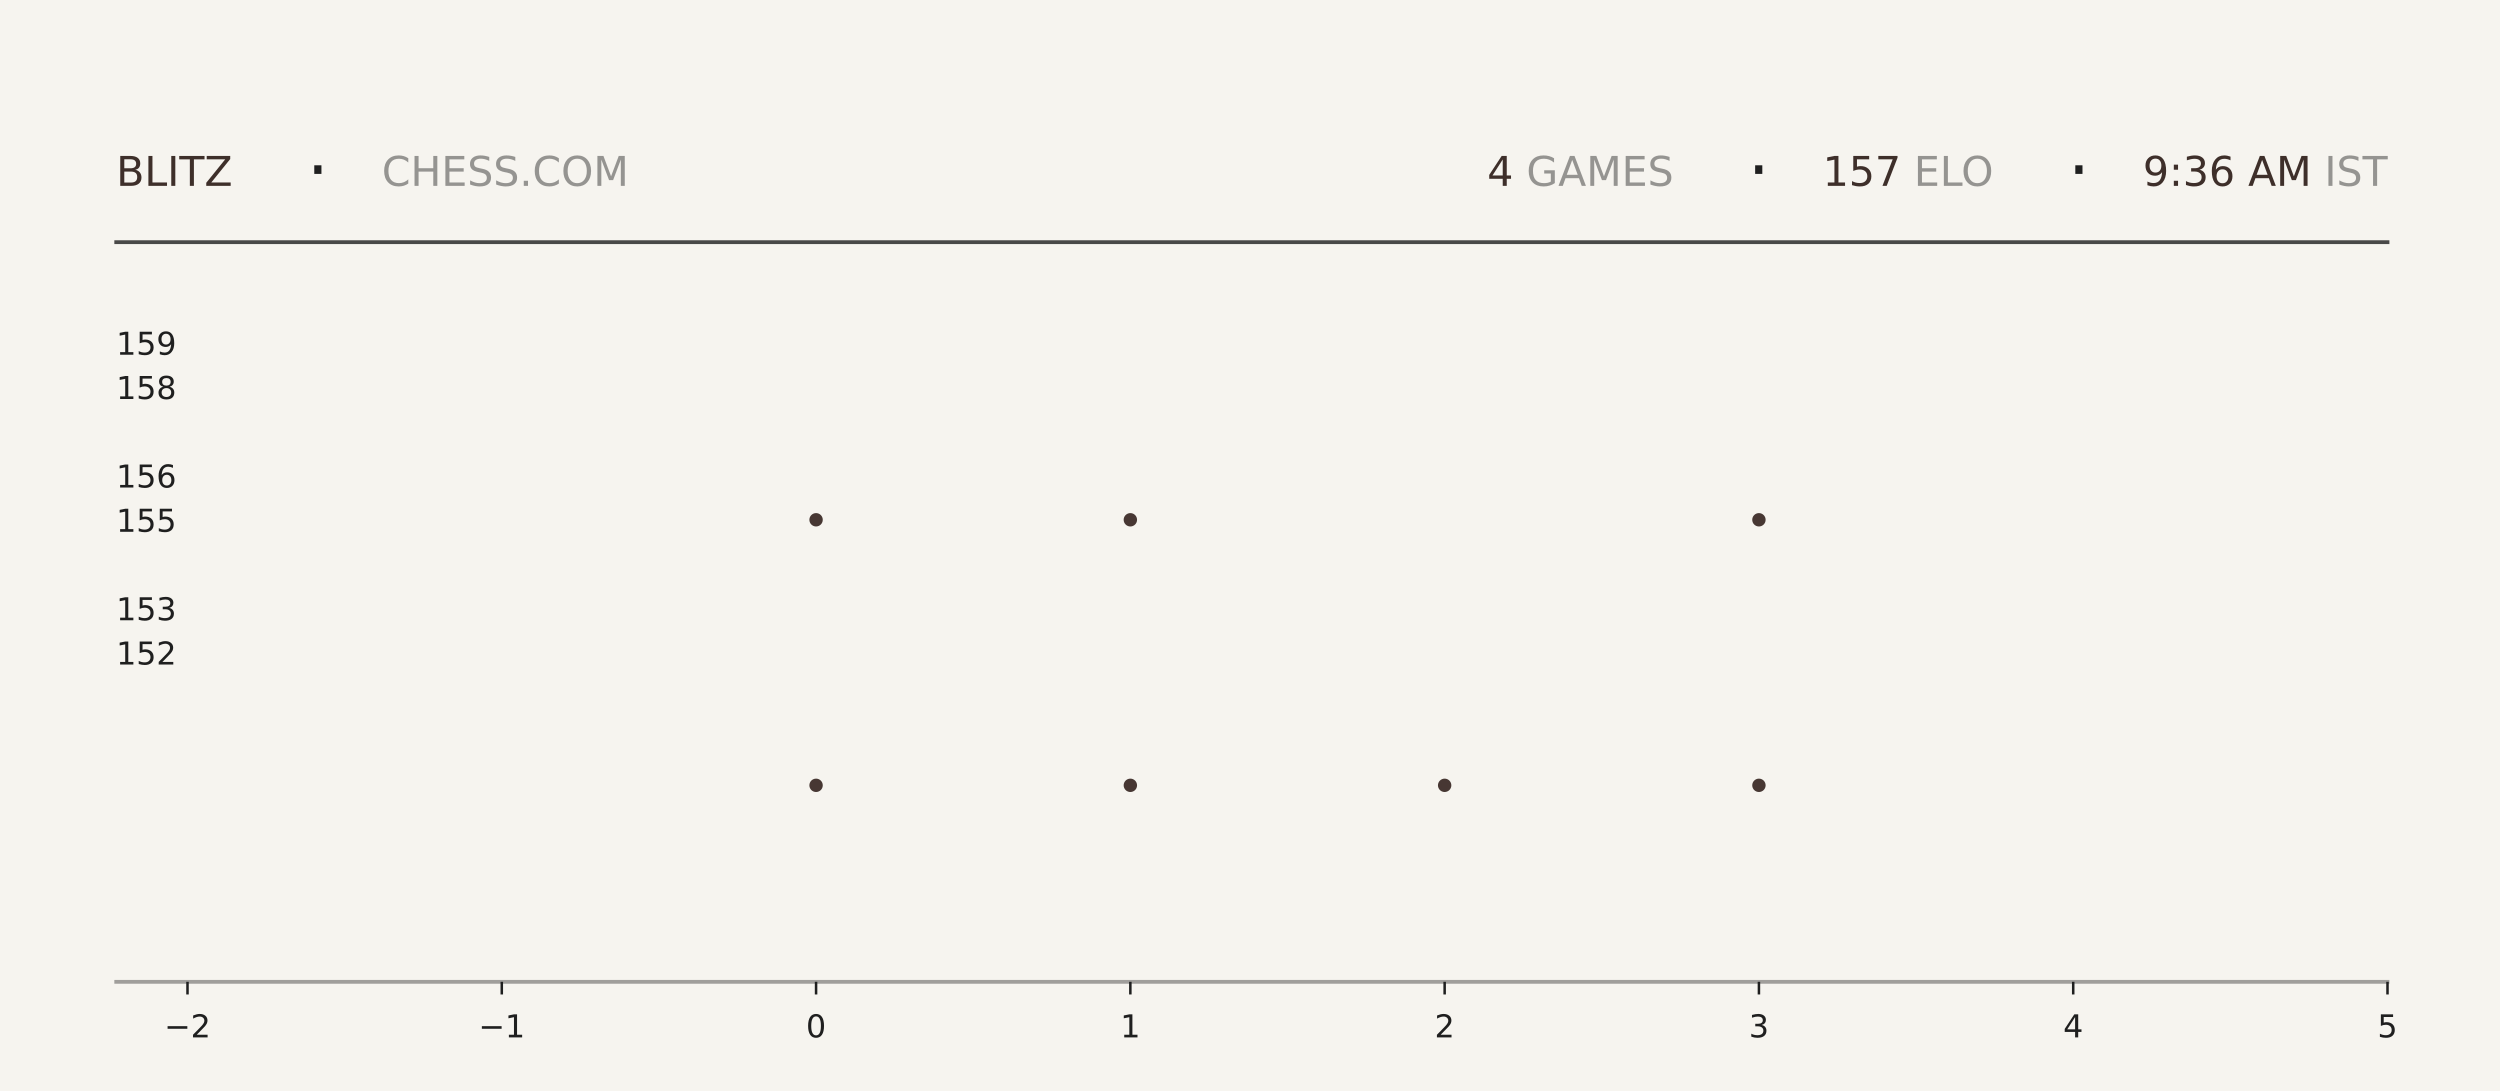
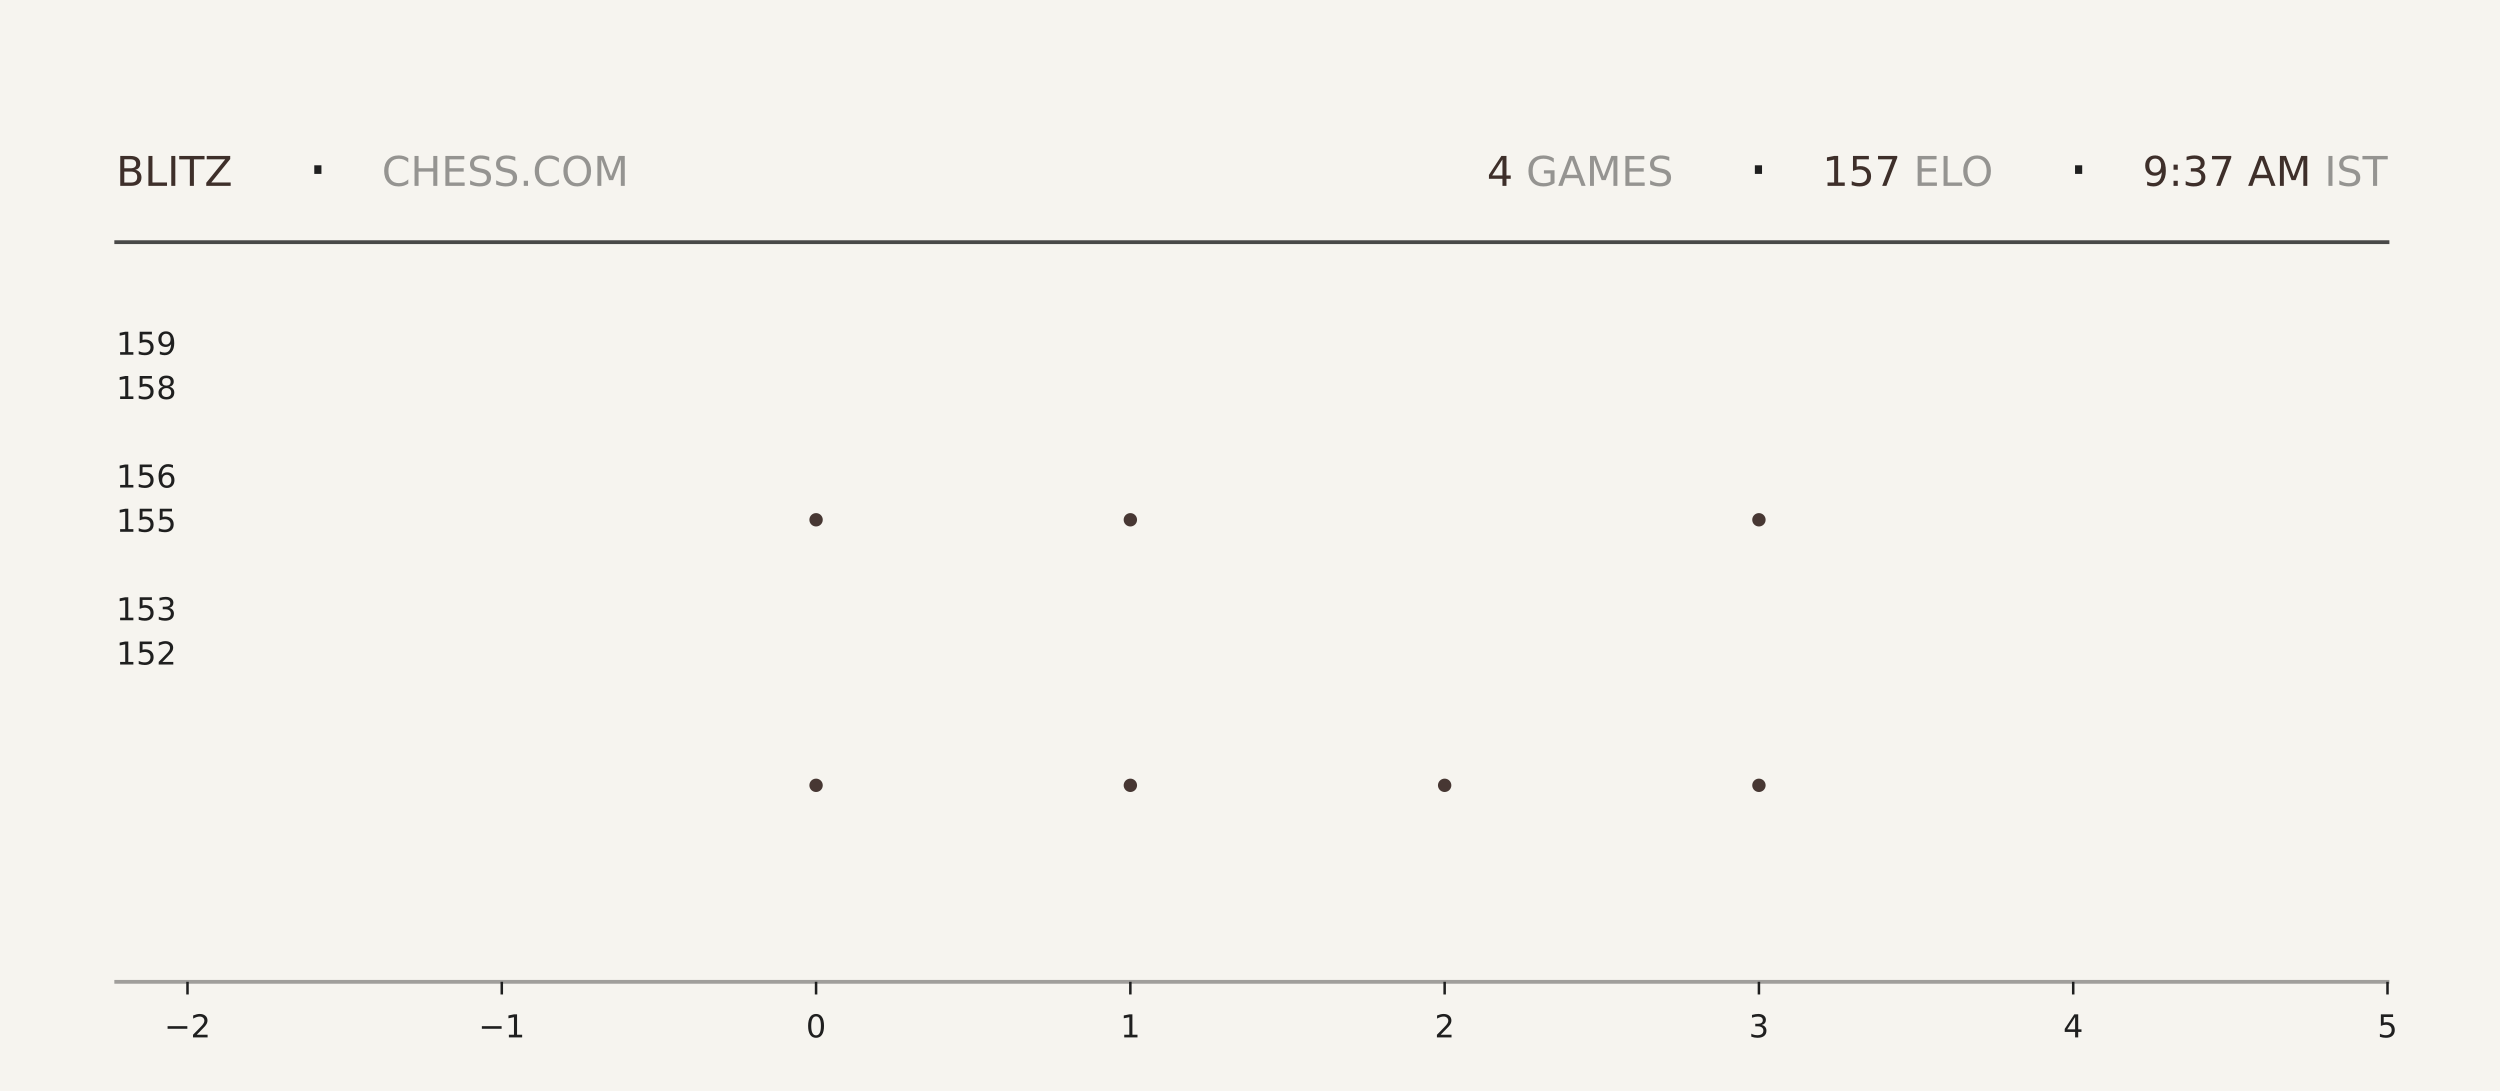
<svg xmlns="http://www.w3.org/2000/svg" xmlns:xlink="http://www.w3.org/1999/xlink" width="792pt" height="345.6pt" viewBox="0 0 792 345.6" version="1.1">
  <defs>
    <style type="text/css">*{stroke-linejoin: round; stroke-linecap: butt}</style>
  </defs>
  <g id="figure_1">
    <g id="patch_1">
      <path d="M 0 345.6  L 792 345.6  L 792 0  L 0 0  z " style="fill: #f6f4ef" />
    </g>
    <g id="axes_1">
      <g id="patch_2">
        <path d="M 59.4 311.04  L 756.36 311.04  L 756.36 103.68  L 59.4 103.68  z " style="fill: #f6f4ef" />
      </g>
      <g id="PathCollection_1">
        <defs>
-           <path id="m7833c9c3cd" d="M 0 2.121  C 0.563 2.121 1.102 1.898 1.5 1.5  C 1.898 1.102 2.121 0.563 2.121 0  C 2.121 -0.563 1.898 -1.102 1.5 -1.5  C 1.102 -1.898 0.563 -2.121 0 -2.121  C -0.563 -2.121 -1.102 -1.898 -1.5 -1.5  C -1.898 -1.102 -2.121 -0.563 -2.121 0  C -2.121 0.563 -1.898 1.102 -1.5 1.5  C -1.102 1.898 -0.563 2.121 0 2.121  z " />
-         </defs>
-         <g clip-path="url(#p109ed7b3e8)">
-           <use xlink:href="#m7833c9c3cd" x="258.531" y="248.79" style="fill: #3e2f2a; fill-opacity: 0.95" />
-           <use xlink:href="#m7833c9c3cd" x="258.531" y="164.668" style="fill: #3e2f2a; fill-opacity: 0.95" />
+           <path id="m2ebe913c03" d="M 0 2.121  C 0.563 2.121 1.102 1.898 1.5 1.5  C 1.898 1.102 2.121 0.563 2.121 0  C 2.121 -0.563 1.898 -1.102 1.5 -1.5  C 1.102 -1.898 0.563 -2.121 0 -2.121  C -0.563 -2.121 -1.102 -1.898 -1.5 -1.5  C -1.898 -1.102 -2.121 -0.563 -2.121 0  C -2.121 0.563 -1.898 1.102 -1.5 1.5  C -1.102 1.898 -0.563 2.121 0 2.121  z " />
+         </defs>
+         <g clip-path="url(#pf5182fa149)">
+           <use xlink:href="#m2ebe913c03" x="258.531" y="248.79" style="fill: #3e2f2a; fill-opacity: 0.95" />
+           <use xlink:href="#m2ebe913c03" x="258.531" y="164.668" style="fill: #3e2f2a; fill-opacity: 0.95" />
        </g>
      </g>
      <g id="PathCollection_2">
-         <g clip-path="url(#p109ed7b3e8)">
-           <use xlink:href="#m7833c9c3cd" x="358.097" y="248.79" style="fill: #3e2f2a; fill-opacity: 0.95" />
-           <use xlink:href="#m7833c9c3cd" x="358.097" y="164.668" style="fill: #3e2f2a; fill-opacity: 0.95" />
-           <use xlink:href="#m7833c9c3cd" x="358.097" y="80.547" style="fill: #3e2f2a; fill-opacity: 0.95" />
+         <g clip-path="url(#pf5182fa149)">
+           <use xlink:href="#m2ebe913c03" x="358.097" y="248.79" style="fill: #3e2f2a; fill-opacity: 0.95" />
+           <use xlink:href="#m2ebe913c03" x="358.097" y="164.668" style="fill: #3e2f2a; fill-opacity: 0.95" />
+           <use xlink:href="#m2ebe913c03" x="358.097" y="80.547" style="fill: #3e2f2a; fill-opacity: 0.95" />
        </g>
      </g>
      <g id="PathCollection_3">
-         <g clip-path="url(#p109ed7b3e8)">
-           <use xlink:href="#m7833c9c3cd" x="457.663" y="248.79" style="fill: #3e2f2a; fill-opacity: 0.95" />
+         <g clip-path="url(#pf5182fa149)">
+           <use xlink:href="#m2ebe913c03" x="457.663" y="248.79" style="fill: #3e2f2a; fill-opacity: 0.95" />
        </g>
      </g>
      <g id="PathCollection_4">
-         <g clip-path="url(#p109ed7b3e8)">
-           <use xlink:href="#m7833c9c3cd" x="557.229" y="248.79" style="fill: #3e2f2a; fill-opacity: 0.95" />
-           <use xlink:href="#m7833c9c3cd" x="557.229" y="164.668" style="fill: #3e2f2a; fill-opacity: 0.95" />
-           <use xlink:href="#m7833c9c3cd" x="557.229" y="80.547" style="fill: #3e2f2a; fill-opacity: 0.95" />
+         <g clip-path="url(#pf5182fa149)">
+           <use xlink:href="#m2ebe913c03" x="557.229" y="248.79" style="fill: #3e2f2a; fill-opacity: 0.95" />
+           <use xlink:href="#m2ebe913c03" x="557.229" y="164.668" style="fill: #3e2f2a; fill-opacity: 0.95" />
+           <use xlink:href="#m2ebe913c03" x="557.229" y="80.547" style="fill: #3e2f2a; fill-opacity: 0.95" />
        </g>
      </g>
      <g id="matplotlib.axis_1">
        <g id="xtick_1">
          <g id="line2d_1">
            <defs>
-               <path id="m38cbfbabfc" d="M 0 0  L 0 4  " style="stroke: #1f1f1f; stroke-width: 0.8" />
+               <path id="m7eec10f3e8" d="M 0 0  L 0 4  " style="stroke: #1f1f1f; stroke-width: 0.8" />
            </defs>
            <g>
-               <use xlink:href="#m38cbfbabfc" x="59.4" y="311.04" style="fill: #1f1f1f; stroke: #1f1f1f; stroke-width: 0.8" />
+               <use xlink:href="#m7eec10f3e8" x="59.4" y="311.04" style="fill: #1f1f1f; stroke: #1f1f1f; stroke-width: 0.8" />
            </g>
          </g>
          <g id="text_1">
            <g style="fill: #1f1f1f" transform="translate(52.02891 328.6384) scale(0.1 -0.1)">
              <defs>
                <path id="DejaVuSans-2212" d="M 678 2272  L 4684 2272  L 4684 1741  L 678 1741  L 678 2272  z " transform="scale(0.015625)" />
                <path id="DejaVuSans-32" d="M 1228 531  L 3431 531  L 3431 0  L 469 0  L 469 531  Q 828 903 1448 1529  Q 2069 2156 2228 2338  Q 2531 2678 2651 2914  Q 2772 3150 2772 3378  Q 2772 3750 2511 3984  Q 2250 4219 1831 4219  Q 1534 4219 1204 4116  Q 875 4013 500 3803  L 500 4441  Q 881 4594 1212 4672  Q 1544 4750 1819 4750  Q 2544 4750 2975 4387  Q 3406 4025 3406 3419  Q 3406 3131 3298 2873  Q 3191 2616 2906 2266  Q 2828 2175 2409 1742  Q 1991 1309 1228 531  z " transform="scale(0.015625)" />
              </defs>
              <use xlink:href="#DejaVuSans-2212" />
              <use xlink:href="#DejaVuSans-32" transform="translate(83.78906 0)" />
            </g>
          </g>
        </g>
        <g id="xtick_2">
          <g id="line2d_2">
            <g>
-               <use xlink:href="#m38cbfbabfc" x="158.966" y="311.04" style="fill: #1f1f1f; stroke: #1f1f1f; stroke-width: 0.8" />
+               <use xlink:href="#m7eec10f3e8" x="158.966" y="311.04" style="fill: #1f1f1f; stroke: #1f1f1f; stroke-width: 0.8" />
            </g>
          </g>
          <g id="text_2">
            <g style="fill: #1f1f1f" transform="translate(151.5946 328.6384) scale(0.1 -0.1)">
              <defs>
                <path id="DejaVuSans-31" d="M 794 531  L 1825 531  L 1825 4091  L 703 3866  L 703 4441  L 1819 4666  L 2450 4666  L 2450 531  L 3481 531  L 3481 0  L 794 0  L 794 531  z " transform="scale(0.015625)" />
              </defs>
              <use xlink:href="#DejaVuSans-2212" />
              <use xlink:href="#DejaVuSans-31" transform="translate(83.78906 0)" />
            </g>
          </g>
        </g>
        <g id="xtick_3">
          <g id="line2d_3">
            <g>
-               <use xlink:href="#m38cbfbabfc" x="258.531" y="311.04" style="fill: #1f1f1f; stroke: #1f1f1f; stroke-width: 0.8" />
+               <use xlink:href="#m7eec10f3e8" x="258.531" y="311.04" style="fill: #1f1f1f; stroke: #1f1f1f; stroke-width: 0.8" />
            </g>
          </g>
          <g id="text_3">
            <g style="fill: #1f1f1f" transform="translate(255.3502 328.6384) scale(0.1 -0.1)">
              <defs>
                <path id="DejaVuSans-30" d="M 2034 4250  Q 1547 4250 1301 3770  Q 1056 3291 1056 2328  Q 1056 1369 1301 889  Q 1547 409 2034 409  Q 2525 409 2770 889  Q 3016 1369 3016 2328  Q 3016 3291 2770 3770  Q 2525 4250 2034 4250  z M 2034 4750  Q 2819 4750 3233 4129  Q 3647 3509 3647 2328  Q 3647 1150 3233 529  Q 2819 -91 2034 -91  Q 1250 -91 836 529  Q 422 1150 422 2328  Q 422 3509 836 4129  Q 1250 4750 2034 4750  z " transform="scale(0.015625)" />
              </defs>
              <use xlink:href="#DejaVuSans-30" />
            </g>
          </g>
        </g>
        <g id="xtick_4">
          <g id="line2d_4">
            <g>
-               <use xlink:href="#m38cbfbabfc" x="358.097" y="311.04" style="fill: #1f1f1f; stroke: #1f1f1f; stroke-width: 0.8" />
+               <use xlink:href="#m7eec10f3e8" x="358.097" y="311.04" style="fill: #1f1f1f; stroke: #1f1f1f; stroke-width: 0.8" />
            </g>
          </g>
          <g id="text_4">
            <g style="fill: #1f1f1f" transform="translate(354.9159 328.6384) scale(0.1 -0.1)">
              <use xlink:href="#DejaVuSans-31" />
            </g>
          </g>
        </g>
        <g id="xtick_5">
          <g id="line2d_5">
            <g>
-               <use xlink:href="#m38cbfbabfc" x="457.663" y="311.04" style="fill: #1f1f1f; stroke: #1f1f1f; stroke-width: 0.8" />
+               <use xlink:href="#m7eec10f3e8" x="457.663" y="311.04" style="fill: #1f1f1f; stroke: #1f1f1f; stroke-width: 0.8" />
            </g>
          </g>
          <g id="text_5">
            <g style="fill: #1f1f1f" transform="translate(454.4816 328.6384) scale(0.1 -0.1)">
              <use xlink:href="#DejaVuSans-32" />
            </g>
          </g>
        </g>
        <g id="xtick_6">
          <g id="line2d_6">
            <g>
-               <use xlink:href="#m38cbfbabfc" x="557.229" y="311.04" style="fill: #1f1f1f; stroke: #1f1f1f; stroke-width: 0.8" />
+               <use xlink:href="#m7eec10f3e8" x="557.229" y="311.04" style="fill: #1f1f1f; stroke: #1f1f1f; stroke-width: 0.8" />
            </g>
          </g>
          <g id="text_6">
            <g style="fill: #1f1f1f" transform="translate(554.0473 328.6384) scale(0.1 -0.1)">
              <defs>
                <path id="DejaVuSans-33" d="M 2597 2516  Q 3050 2419 3304 2112  Q 3559 1806 3559 1356  Q 3559 666 3084 287  Q 2609 -91 1734 -91  Q 1441 -91 1130 -33  Q 819 25 488 141  L 488 750  Q 750 597 1062 519  Q 1375 441 1716 441  Q 2309 441 2620 675  Q 2931 909 2931 1356  Q 2931 1769 2642 2001  Q 2353 2234 1838 2234  L 1294 2234  L 1294 2753  L 1863 2753  Q 2328 2753 2575 2939  Q 2822 3125 2822 3475  Q 2822 3834 2567 4026  Q 2313 4219 1838 4219  Q 1578 4219 1281 4162  Q 984 4106 628 3988  L 628 4550  Q 988 4650 1302 4700  Q 1616 4750 1894 4750  Q 2613 4750 3031 4423  Q 3450 4097 3450 3541  Q 3450 3153 3228 2886  Q 3006 2619 2597 2516  z " transform="scale(0.015625)" />
              </defs>
              <use xlink:href="#DejaVuSans-33" />
            </g>
          </g>
        </g>
        <g id="xtick_7">
          <g id="line2d_7">
            <g>
-               <use xlink:href="#m38cbfbabfc" x="656.794" y="311.04" style="fill: #1f1f1f; stroke: #1f1f1f; stroke-width: 0.8" />
+               <use xlink:href="#m7eec10f3e8" x="656.794" y="311.04" style="fill: #1f1f1f; stroke: #1f1f1f; stroke-width: 0.8" />
            </g>
          </g>
          <g id="text_7">
            <g style="fill: #1f1f1f" transform="translate(653.613 328.6384) scale(0.1 -0.1)">
              <defs>
                <path id="DejaVuSans-34" d="M 2419 4116  L 825 1625  L 2419 1625  L 2419 4116  z M 2253 4666  L 3047 4666  L 3047 1625  L 3713 1625  L 3713 1100  L 3047 1100  L 3047 0  L 2419 0  L 2419 1100  L 313 1100  L 313 1709  L 2253 4666  z " transform="scale(0.015625)" />
              </defs>
              <use xlink:href="#DejaVuSans-34" />
            </g>
          </g>
        </g>
        <g id="xtick_8">
          <g id="line2d_8">
            <g>
-               <use xlink:href="#m38cbfbabfc" x="756.36" y="311.04" style="fill: #1f1f1f; stroke: #1f1f1f; stroke-width: 0.8" />
+               <use xlink:href="#m7eec10f3e8" x="756.36" y="311.04" style="fill: #1f1f1f; stroke: #1f1f1f; stroke-width: 0.8" />
            </g>
          </g>
          <g id="text_8">
            <g style="fill: #1f1f1f" transform="translate(753.1788 328.6384) scale(0.1 -0.1)">
              <defs>
                <path id="DejaVuSans-35" d="M 691 4666  L 3169 4666  L 3169 4134  L 1269 4134  L 1269 2991  Q 1406 3038 1543 3061  Q 1681 3084 1819 3084  Q 2600 3084 3056 2656  Q 3513 2228 3513 1497  Q 3513 744 3044 326  Q 2575 -91 1722 -91  Q 1428 -91 1123 -41  Q 819 9 494 109  L 494 744  Q 775 591 1075 516  Q 1375 441 1709 441  Q 2250 441 2565 725  Q 2881 1009 2881 1497  Q 2881 1984 2565 2268  Q 2250 2553 1709 2553  Q 1456 2553 1204 2497  Q 953 2441 691 2322  L 691 4666  z " transform="scale(0.015625)" />
              </defs>
              <use xlink:href="#DejaVuSans-35" />
            </g>
          </g>
        </g>
      </g>
      <g id="matplotlib.axis_2">
        <g id="ytick_1">
          <g id="line2d_9" />
          <g id="text_9">
            <g style="fill: #1f1f1f" transform="translate(36.8125 210.5283) scale(0.1 -0.1)">
              <use xlink:href="#DejaVuSans-31" />
              <use xlink:href="#DejaVuSans-35" transform="translate(63.62305 0)" />
              <use xlink:href="#DejaVuSans-32" transform="translate(127.2461 0)" />
            </g>
          </g>
        </g>
        <g id="ytick_2">
          <g id="line2d_10" />
          <g id="text_10">
            <g style="fill: #1f1f1f" transform="translate(36.8125 196.508) scale(0.1 -0.1)">
              <use xlink:href="#DejaVuSans-31" />
              <use xlink:href="#DejaVuSans-35" transform="translate(63.62305 0)" />
              <use xlink:href="#DejaVuSans-33" transform="translate(127.2461 0)" />
            </g>
          </g>
        </g>
        <g id="ytick_3">
          <g id="line2d_11" />
          <g id="text_11">
            <g style="fill: #1f1f1f" transform="translate(36.8125 168.4675) scale(0.1 -0.1)">
              <use xlink:href="#DejaVuSans-31" />
              <use xlink:href="#DejaVuSans-35" transform="translate(63.62305 0)" />
              <use xlink:href="#DejaVuSans-35" transform="translate(127.2461 0)" />
            </g>
          </g>
        </g>
        <g id="ytick_4">
          <g id="line2d_12" />
          <g id="text_12">
            <g style="fill: #1f1f1f" transform="translate(36.8125 154.4472) scale(0.1 -0.1)">
              <defs>
                <path id="DejaVuSans-36" d="M 2113 2584  Q 1688 2584 1439 2293  Q 1191 2003 1191 1497  Q 1191 994 1439 701  Q 1688 409 2113 409  Q 2538 409 2786 701  Q 3034 994 3034 1497  Q 3034 2003 2786 2293  Q 2538 2584 2113 2584  z M 3366 4563  L 3366 3988  Q 3128 4100 2886 4159  Q 2644 4219 2406 4219  Q 1781 4219 1451 3797  Q 1122 3375 1075 2522  Q 1259 2794 1537 2939  Q 1816 3084 2150 3084  Q 2853 3084 3261 2657  Q 3669 2231 3669 1497  Q 3669 778 3244 343  Q 2819 -91 2113 -91  Q 1303 -91 875 529  Q 447 1150 447 2328  Q 447 3434 972 4092  Q 1497 4750 2381 4750  Q 2619 4750 2861 4703  Q 3103 4656 3366 4563  z " transform="scale(0.015625)" />
              </defs>
              <use xlink:href="#DejaVuSans-31" />
              <use xlink:href="#DejaVuSans-35" transform="translate(63.62305 0)" />
              <use xlink:href="#DejaVuSans-36" transform="translate(127.2461 0)" />
            </g>
          </g>
        </g>
        <g id="ytick_5">
          <g id="line2d_13" />
          <g id="text_13">
            <g style="fill: #1f1f1f" transform="translate(36.8125 126.4066) scale(0.1 -0.1)">
              <defs>
                <path id="DejaVuSans-38" d="M 2034 2216  Q 1584 2216 1326 1975  Q 1069 1734 1069 1313  Q 1069 891 1326 650  Q 1584 409 2034 409  Q 2484 409 2743 651  Q 3003 894 3003 1313  Q 3003 1734 2745 1975  Q 2488 2216 2034 2216  z M 1403 2484  Q 997 2584 770 2862  Q 544 3141 544 3541  Q 544 4100 942 4425  Q 1341 4750 2034 4750  Q 2731 4750 3128 4425  Q 3525 4100 3525 3541  Q 3525 3141 3298 2862  Q 3072 2584 2669 2484  Q 3125 2378 3379 2068  Q 3634 1759 3634 1313  Q 3634 634 3220 271  Q 2806 -91 2034 -91  Q 1263 -91 848 271  Q 434 634 434 1313  Q 434 1759 690 2068  Q 947 2378 1403 2484  z M 1172 3481  Q 1172 3119 1398 2916  Q 1625 2713 2034 2713  Q 2441 2713 2670 2916  Q 2900 3119 2900 3481  Q 2900 3844 2670 4047  Q 2441 4250 2034 4250  Q 1625 4250 1398 4047  Q 1172 3844 1172 3481  z " transform="scale(0.015625)" />
              </defs>
              <use xlink:href="#DejaVuSans-31" />
              <use xlink:href="#DejaVuSans-35" transform="translate(63.62305 0)" />
              <use xlink:href="#DejaVuSans-38" transform="translate(127.2461 0)" />
            </g>
          </g>
        </g>
        <g id="ytick_6">
          <g id="line2d_14" />
          <g id="text_14">
            <g style="fill: #1f1f1f" transform="translate(36.8125 112.3863) scale(0.1 -0.1)">
              <defs>
                <path id="DejaVuSans-39" d="M 703 97  L 703 672  Q 941 559 1184 500  Q 1428 441 1663 441  Q 2288 441 2617 861  Q 2947 1281 2994 2138  Q 2813 1869 2534 1725  Q 2256 1581 1919 1581  Q 1219 1581 811 2004  Q 403 2428 403 3163  Q 403 3881 828 4315  Q 1253 4750 1959 4750  Q 2769 4750 3195 4129  Q 3622 3509 3622 2328  Q 3622 1225 3098 567  Q 2575 -91 1691 -91  Q 1453 -91 1209 -44  Q 966 3 703 97  z M 1959 2075  Q 2384 2075 2632 2365  Q 2881 2656 2881 3163  Q 2881 3666 2632 3958  Q 2384 4250 1959 4250  Q 1534 4250 1286 3958  Q 1038 3666 1038 3163  Q 1038 2656 1286 2365  Q 1534 2075 1959 2075  z " transform="scale(0.015625)" />
              </defs>
              <use xlink:href="#DejaVuSans-31" />
              <use xlink:href="#DejaVuSans-35" transform="translate(63.62305 0)" />
              <use xlink:href="#DejaVuSans-39" transform="translate(127.2461 0)" />
            </g>
          </g>
        </g>
      </g>
    </g>
    <g id="line2d_15">
      <path d="M 36.82 76.723  L 756.36 76.723  " style="fill: none; stroke: #1f1f1f; stroke-opacity: 0.8; stroke-width: 1.2; stroke-linecap: square" />
    </g>
    <g id="line2d_16">
      <path d="M 36.82 311.04  L 756.36 311.04  " style="fill: none; stroke: #1f1f1f; stroke-opacity: 0.4; stroke-width: 1.2; stroke-linecap: square" />
    </g>
    <g id="text_15">
      <g style="fill: #3e2f2a" transform="translate(36.82 58.88319) scale(0.13 -0.13)">
        <defs>
          <path id="DejaVuSans-42" d="M 1259 2228  L 1259 519  L 2272 519  Q 2781 519 3026 730  Q 3272 941 3272 1375  Q 3272 1813 3026 2020  Q 2781 2228 2272 2228  L 1259 2228  z M 1259 4147  L 1259 2741  L 2194 2741  Q 2656 2741 2882 2914  Q 3109 3088 3109 3444  Q 3109 3797 2882 3972  Q 2656 4147 2194 4147  L 1259 4147  z M 628 4666  L 2241 4666  Q 2963 4666 3353 4366  Q 3744 4066 3744 3513  Q 3744 3084 3544 2831  Q 3344 2578 2956 2516  Q 3422 2416 3680 2098  Q 3938 1781 3938 1306  Q 3938 681 3513 340  Q 3088 0 2303 0  L 628 0  L 628 4666  z " transform="scale(0.015625)" />
          <path id="DejaVuSans-4c" d="M 628 4666  L 1259 4666  L 1259 531  L 3531 531  L 3531 0  L 628 0  L 628 4666  z " transform="scale(0.015625)" />
          <path id="DejaVuSans-49" d="M 628 4666  L 1259 4666  L 1259 0  L 628 0  L 628 4666  z " transform="scale(0.015625)" />
          <path id="DejaVuSans-54" d="M -19 4666  L 3928 4666  L 3928 4134  L 2272 4134  L 2272 0  L 1638 0  L 1638 4134  L -19 4134  L -19 4666  z " transform="scale(0.015625)" />
          <path id="DejaVuSans-5a" d="M 359 4666  L 4025 4666  L 4025 4184  L 1075 531  L 4097 531  L 4097 0  L 288 0  L 288 481  L 3238 4134  L 359 4134  L 359 4666  z " transform="scale(0.015625)" />
        </defs>
        <use xlink:href="#DejaVuSans-42" />
        <use xlink:href="#DejaVuSans-4c" transform="translate(68.60352 0)" />
        <use xlink:href="#DejaVuSans-49" transform="translate(124.3164 0)" />
        <use xlink:href="#DejaVuSans-54" transform="translate(153.8086 0)" />
        <use xlink:href="#DejaVuSans-5a" transform="translate(214.8926 0)" />
      </g>
    </g>
    <g id="text_16">
      <g style="fill: #1f1f1f" transform="translate(97.21 61.36662) scale(0.22 -0.22)">
        <defs>
          <path id="DejaVuSans-b7" d="M 684 2619  L 1344 2619  L 1344 1825  L 684 1825  L 684 2619  z " transform="scale(0.015625)" />
        </defs>
        <use xlink:href="#DejaVuSans-b7" />
      </g>
    </g>
    <g id="text_17">
      <g style="fill: #1f1f1f; opacity: 0.45" transform="translate(120.97 58.88319) scale(0.13 -0.13)">
        <defs>
          <path id="DejaVuSans-43" d="M 4122 4306  L 4122 3641  Q 3803 3938 3442 4084  Q 3081 4231 2675 4231  Q 1875 4231 1450 3742  Q 1025 3253 1025 2328  Q 1025 1406 1450 917  Q 1875 428 2675 428  Q 3081 428 3442 575  Q 3803 722 4122 1019  L 4122 359  Q 3791 134 3420 21  Q 3050 -91 2638 -91  Q 1578 -91 968 557  Q 359 1206 359 2328  Q 359 3453 968 4101  Q 1578 4750 2638 4750  Q 3056 4750 3426 4639  Q 3797 4528 4122 4306  z " transform="scale(0.015625)" />
          <path id="DejaVuSans-48" d="M 628 4666  L 1259 4666  L 1259 2753  L 3553 2753  L 3553 4666  L 4184 4666  L 4184 0  L 3553 0  L 3553 2222  L 1259 2222  L 1259 0  L 628 0  L 628 4666  z " transform="scale(0.015625)" />
          <path id="DejaVuSans-45" d="M 628 4666  L 3578 4666  L 3578 4134  L 1259 4134  L 1259 2753  L 3481 2753  L 3481 2222  L 1259 2222  L 1259 531  L 3634 531  L 3634 0  L 628 0  L 628 4666  z " transform="scale(0.015625)" />
          <path id="DejaVuSans-53" d="M 3425 4513  L 3425 3897  Q 3066 4069 2747 4153  Q 2428 4238 2131 4238  Q 1616 4238 1336 4038  Q 1056 3838 1056 3469  Q 1056 3159 1242 3001  Q 1428 2844 1947 2747  L 2328 2669  Q 3034 2534 3370 2195  Q 3706 1856 3706 1288  Q 3706 609 3251 259  Q 2797 -91 1919 -91  Q 1588 -91 1214 -16  Q 841 59 441 206  L 441 856  Q 825 641 1194 531  Q 1563 422 1919 422  Q 2459 422 2753 634  Q 3047 847 3047 1241  Q 3047 1584 2836 1778  Q 2625 1972 2144 2069  L 1759 2144  Q 1053 2284 737 2584  Q 422 2884 422 3419  Q 422 4038 858 4394  Q 1294 4750 2059 4750  Q 2388 4750 2728 4690  Q 3069 4631 3425 4513  z " transform="scale(0.015625)" />
          <path id="DejaVuSans-2e" d="M 684 794  L 1344 794  L 1344 0  L 684 0  L 684 794  z " transform="scale(0.015625)" />
          <path id="DejaVuSans-4f" d="M 2522 4238  Q 1834 4238 1429 3725  Q 1025 3213 1025 2328  Q 1025 1447 1429 934  Q 1834 422 2522 422  Q 3209 422 3611 934  Q 4013 1447 4013 2328  Q 4013 3213 3611 3725  Q 3209 4238 2522 4238  z M 2522 4750  Q 3503 4750 4090 4092  Q 4678 3434 4678 2328  Q 4678 1225 4090 567  Q 3503 -91 2522 -91  Q 1538 -91 948 565  Q 359 1222 359 2328  Q 359 3434 948 4092  Q 1538 4750 2522 4750  z " transform="scale(0.015625)" />
          <path id="DejaVuSans-4d" d="M 628 4666  L 1569 4666  L 2759 1491  L 3956 4666  L 4897 4666  L 4897 0  L 4281 0  L 4281 4097  L 3078 897  L 2444 897  L 1241 4097  L 1241 0  L 628 0  L 628 4666  z " transform="scale(0.015625)" />
        </defs>
        <use xlink:href="#DejaVuSans-43" />
        <use xlink:href="#DejaVuSans-48" transform="translate(69.82422 0)" />
        <use xlink:href="#DejaVuSans-45" transform="translate(145.0195 0)" />
        <use xlink:href="#DejaVuSans-53" transform="translate(208.2031 0)" />
        <use xlink:href="#DejaVuSans-53" transform="translate(271.6797 0)" />
        <use xlink:href="#DejaVuSans-2e" transform="translate(335.1562 0)" />
        <use xlink:href="#DejaVuSans-43" transform="translate(366.9434 0)" />
        <use xlink:href="#DejaVuSans-4f" transform="translate(436.7676 0)" />
        <use xlink:href="#DejaVuSans-4d" transform="translate(515.4785 0)" />
      </g>
    </g>
    <g id="text_18">
-       <g style="fill: #3e2f2a" transform="translate(471.15 58.88319) scale(0.13 -0.13)">
+       <g style="fill: #3e2f2a" transform="translate(471.06 58.88319) scale(0.13 -0.13)">
        <use xlink:href="#DejaVuSans-34" />
      </g>
    </g>
    <g id="text_19">
-       <g style="fill: #1f1f1f; opacity: 0.45" transform="translate(479.43 58.88319) scale(0.13 -0.13)">
+       <g style="fill: #1f1f1f; opacity: 0.45" transform="translate(479.34 58.88319) scale(0.13 -0.13)">
        <defs>
          <path id="DejaVuSans-20" transform="scale(0.015625)" />
          <path id="DejaVuSans-47" d="M 3809 666  L 3809 1919  L 2778 1919  L 2778 2438  L 4434 2438  L 4434 434  Q 4069 175 3628 42  Q 3188 -91 2688 -91  Q 1594 -91 976 548  Q 359 1188 359 2328  Q 359 3472 976 4111  Q 1594 4750 2688 4750  Q 3144 4750 3555 4637  Q 3966 4525 4313 4306  L 4313 3634  Q 3963 3931 3569 4081  Q 3175 4231 2741 4231  Q 1884 4231 1454 3753  Q 1025 3275 1025 2328  Q 1025 1384 1454 906  Q 1884 428 2741 428  Q 3075 428 3337 486  Q 3600 544 3809 666  z " transform="scale(0.015625)" />
          <path id="DejaVuSans-41" d="M 2188 4044  L 1331 1722  L 3047 1722  L 2188 4044  z M 1831 4666  L 2547 4666  L 4325 0  L 3669 0  L 3244 1197  L 1141 1197  L 716 0  L 50 0  L 1831 4666  z " transform="scale(0.015625)" />
        </defs>
        <use xlink:href="#DejaVuSans-20" />
        <use xlink:href="#DejaVuSans-47" transform="translate(31.78711 0)" />
        <use xlink:href="#DejaVuSans-41" transform="translate(109.2773 0)" />
        <use xlink:href="#DejaVuSans-4d" transform="translate(177.6855 0)" />
        <use xlink:href="#DejaVuSans-45" transform="translate(263.9648 0)" />
        <use xlink:href="#DejaVuSans-53" transform="translate(327.1484 0)" />
      </g>
    </g>
    <g id="text_20">
-       <g style="fill: #1f1f1f" transform="translate(553.68 61.36662) scale(0.22 -0.22)">
+       <g style="fill: #1f1f1f" transform="translate(553.59 61.36662) scale(0.22 -0.22)">
        <use xlink:href="#DejaVuSans-b7" />
      </g>
    </g>
    <g id="text_21">
-       <g style="fill: #3e2f2a" transform="translate(577.44 58.88319) scale(0.13 -0.13)">
+       <g style="fill: #3e2f2a" transform="translate(577.35 58.88319) scale(0.13 -0.13)">
        <defs>
          <path id="DejaVuSans-37" d="M 525 4666  L 3525 4666  L 3525 4397  L 1831 0  L 1172 0  L 2766 4134  L 525 4134  L 525 4666  z " transform="scale(0.015625)" />
        </defs>
        <use xlink:href="#DejaVuSans-31" />
        <use xlink:href="#DejaVuSans-35" transform="translate(63.62305 0)" />
        <use xlink:href="#DejaVuSans-37" transform="translate(127.2461 0)" />
      </g>
    </g>
    <g id="text_22">
-       <g style="fill: #1f1f1f; opacity: 0.45" transform="translate(602.19 58.88319) scale(0.13 -0.13)">
+       <g style="fill: #1f1f1f; opacity: 0.45" transform="translate(602.1 58.88319) scale(0.13 -0.13)">
        <use xlink:href="#DejaVuSans-20" />
        <use xlink:href="#DejaVuSans-45" transform="translate(31.78711 0)" />
        <use xlink:href="#DejaVuSans-4c" transform="translate(94.9707 0)" />
        <use xlink:href="#DejaVuSans-4f" transform="translate(147.0586 0)" />
      </g>
    </g>
    <g id="text_23">
-       <g style="fill: #1f1f1f" transform="translate(655.11 61.36662) scale(0.22 -0.22)">
+       <g style="fill: #1f1f1f" transform="translate(655.02 61.36662) scale(0.22 -0.22)">
        <use xlink:href="#DejaVuSans-b7" />
      </g>
    </g>
    <g id="text_24">
-       <g style="fill: #3e2f2a" transform="translate(678.87 58.88319) scale(0.13 -0.13)">
+       <g style="fill: #3e2f2a" transform="translate(678.78 58.88319) scale(0.13 -0.13)">
        <defs>
          <path id="DejaVuSans-3a" d="M 750 794  L 1409 794  L 1409 0  L 750 0  L 750 794  z M 750 3309  L 1409 3309  L 1409 2516  L 750 2516  L 750 3309  z " transform="scale(0.015625)" />
        </defs>
        <use xlink:href="#DejaVuSans-39" />
        <use xlink:href="#DejaVuSans-3a" transform="translate(63.62305 0)" />
        <use xlink:href="#DejaVuSans-33" transform="translate(97.31445 0)" />
-         <use xlink:href="#DejaVuSans-36" transform="translate(160.9375 0)" />
+         <use xlink:href="#DejaVuSans-37" transform="translate(160.9375 0)" />
        <use xlink:href="#DejaVuSans-20" transform="translate(224.5605 0)" />
        <use xlink:href="#DejaVuSans-41" transform="translate(256.3477 0)" />
        <use xlink:href="#DejaVuSans-4d" transform="translate(324.7559 0)" />
      </g>
    </g>
    <g id="text_25">
      <g style="fill: #1f1f1f; opacity: 0.45" transform="translate(732.24 58.88319) scale(0.13 -0.13)">
        <use xlink:href="#DejaVuSans-20" />
        <use xlink:href="#DejaVuSans-49" transform="translate(31.78711 0)" />
        <use xlink:href="#DejaVuSans-53" transform="translate(61.2793 0)" />
        <use xlink:href="#DejaVuSans-54" transform="translate(124.7559 0)" />
      </g>
    </g>
  </g>
  <defs>
-     <clipPath id="p109ed7b3e8">
+     <clipPath id="pf5182fa149">
      <rect x="59.4" y="103.68" width="696.96" height="207.36" />
    </clipPath>
  </defs>
</svg>
